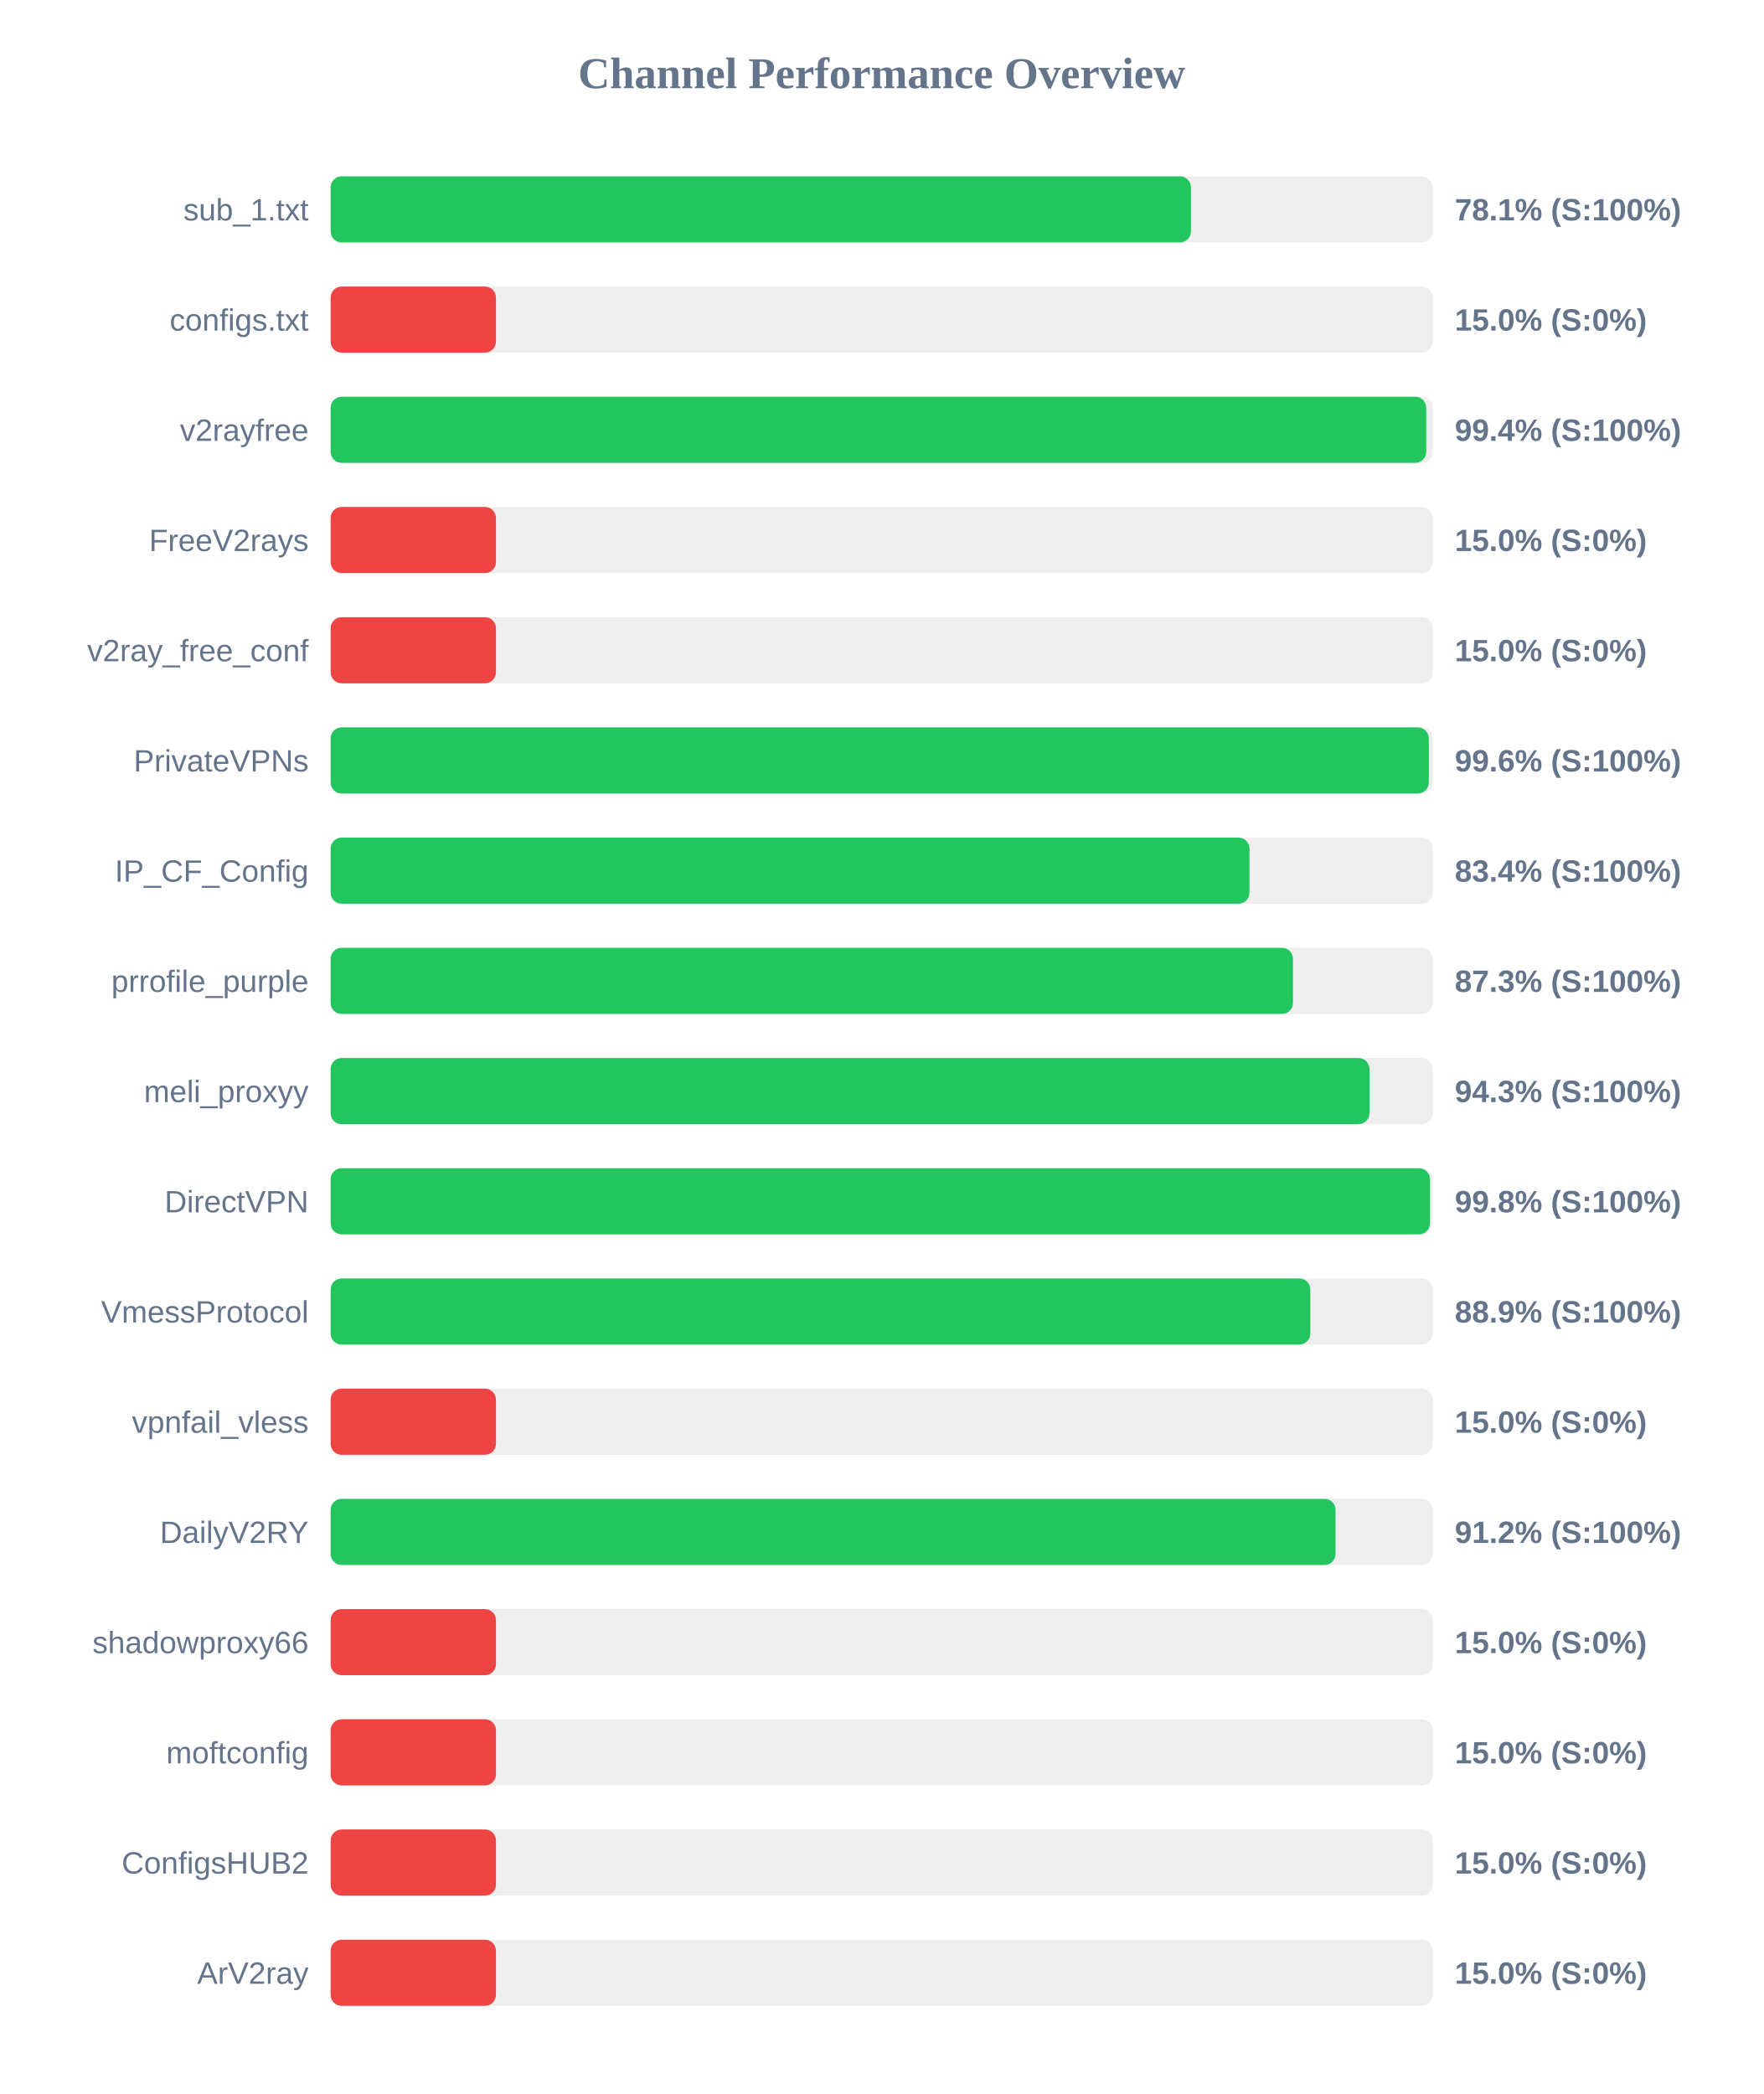
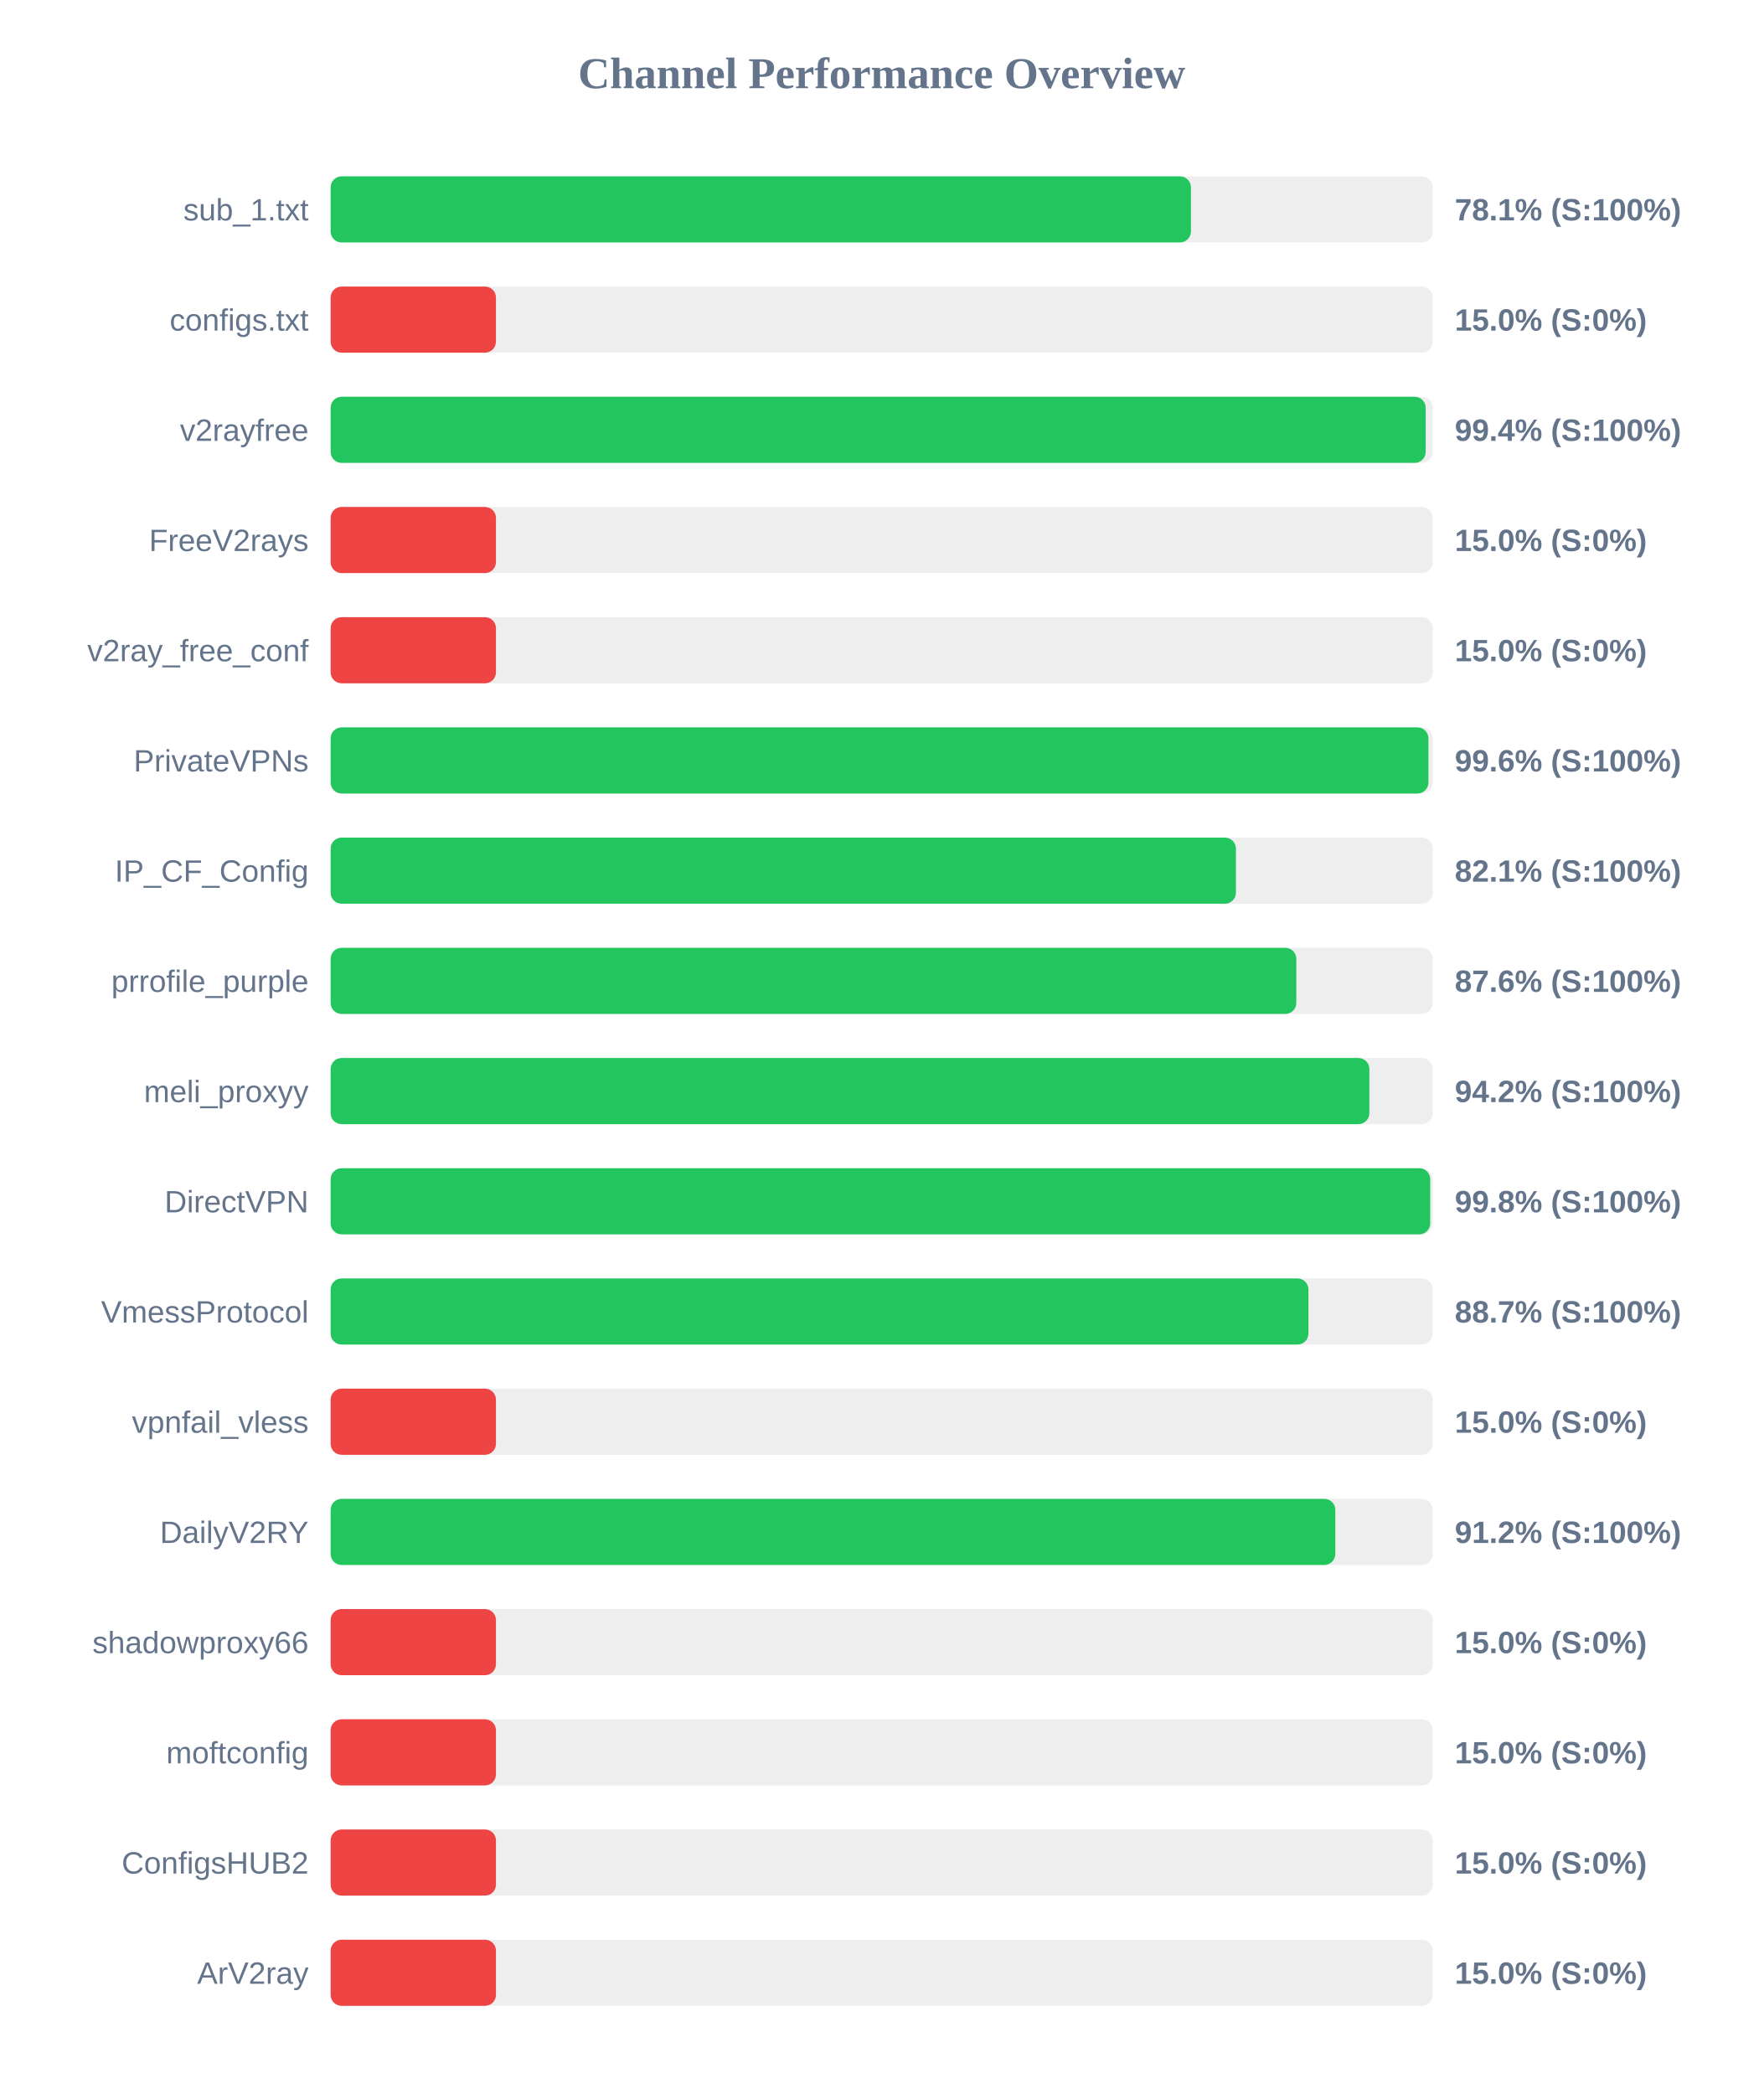
<svg xmlns="http://www.w3.org/2000/svg" width="800" height="950" version="1.1">
  <style>
        .row { font: 14px Arial; fill: #64748b; }
        .score { font: bold 14px Arial; fill: #64748b; }
    </style>
  <text x="400" y="40" text-anchor="middle" font-size="20px" font-weight="bold" fill="#64748b">Channel Performance Overview</text>
  <rect x="150" y="80" width="500" height="30" fill="#eee" rx="5" />
  <rect x="150" y="80" width="390.3" height="30" fill="#22c55e" rx="5" />
  <text x="140" y="100" text-anchor="end" class="row">sub_1.txt</text>
  <text x="660" y="100" text-anchor="start" class="score">78.1% (S:100%)</text>
  <rect x="150" y="130" width="500" height="30" fill="#eee" rx="5" />
  <rect x="150" y="130" width="75.0" height="30" fill="#ef4444" rx="5" />
  <text x="140" y="150" text-anchor="end" class="row">configs.txt</text>
  <text x="660" y="150" text-anchor="start" class="score">15.0% (S:0%)</text>
  <rect x="150" y="180" width="500" height="30" fill="#eee" rx="5" />
-   <rect x="150" y="180" width="497.05" height="30" fill="#22c55e" rx="5" />
+   <rect x="150" y="180" width="496.8" height="30" fill="#22c55e" rx="5" />
  <text x="140" y="200" text-anchor="end" class="row">v2rayfree</text>
  <text x="660" y="200" text-anchor="start" class="score">99.4% (S:100%)</text>
  <rect x="150" y="230" width="500" height="30" fill="#eee" rx="5" />
  <rect x="150" y="230" width="75.0" height="30" fill="#ef4444" rx="5" />
  <text x="140" y="250" text-anchor="end" class="row">FreeV2rays</text>
  <text x="660" y="250" text-anchor="start" class="score">15.0% (S:0%)</text>
  <rect x="150" y="280" width="500" height="30" fill="#eee" rx="5" />
  <rect x="150" y="280" width="75.0" height="30" fill="#ef4444" rx="5" />
  <text x="140" y="300" text-anchor="end" class="row">v2ray_free_conf</text>
  <text x="660" y="300" text-anchor="start" class="score">15.0% (S:0%)</text>
  <rect x="150" y="330" width="500" height="30" fill="#eee" rx="5" />
-   <rect x="150" y="330" width="498.2" height="30" fill="#22c55e" rx="5" />
+   <rect x="150" y="330" width="498.05" height="30" fill="#22c55e" rx="5" />
  <text x="140" y="350" text-anchor="end" class="row">PrivateVPNs</text>
  <text x="660" y="350" text-anchor="start" class="score">99.6% (S:100%)</text>
  <rect x="150" y="380" width="500" height="30" fill="#eee" rx="5" />
-   <rect x="150" y="380" width="416.85" height="30" fill="#22c55e" rx="5" />
+   <rect x="150" y="380" width="410.7" height="30" fill="#22c55e" rx="5" />
  <text x="140" y="400" text-anchor="end" class="row">IP_CF_Config</text>
-   <text x="660" y="400" text-anchor="start" class="score">83.4% (S:100%)</text>
+   <text x="660" y="400" text-anchor="start" class="score">82.1% (S:100%)</text>
  <rect x="150" y="430" width="500" height="30" fill="#eee" rx="5" />
-   <rect x="150" y="430" width="436.6" height="30" fill="#22c55e" rx="5" />
+   <rect x="150" y="430" width="438.1" height="30" fill="#22c55e" rx="5" />
  <text x="140" y="450" text-anchor="end" class="row">prrofile_purple</text>
-   <text x="660" y="450" text-anchor="start" class="score">87.3% (S:100%)</text>
+   <text x="660" y="450" text-anchor="start" class="score">87.6% (S:100%)</text>
  <rect x="150" y="480" width="500" height="30" fill="#eee" rx="5" />
-   <rect x="150" y="480" width="471.3" height="30" fill="#22c55e" rx="5" />
+   <rect x="150" y="480" width="471.25" height="30" fill="#22c55e" rx="5" />
  <text x="140" y="500" text-anchor="end" class="row">meli_proxyy</text>
-   <text x="660" y="500" text-anchor="start" class="score">94.3% (S:100%)</text>
+   <text x="660" y="500" text-anchor="start" class="score">94.2% (S:100%)</text>
  <rect x="150" y="530" width="500" height="30" fill="#eee" rx="5" />
-   <rect x="150" y="530" width="498.75" height="30" fill="#22c55e" rx="5" />
+   <rect x="150" y="530" width="498.85" height="30" fill="#22c55e" rx="5" />
  <text x="140" y="550" text-anchor="end" class="row">DirectVPN</text>
  <text x="660" y="550" text-anchor="start" class="score">99.8% (S:100%)</text>
  <rect x="150" y="580" width="500" height="30" fill="#eee" rx="5" />
-   <rect x="150" y="580" width="444.45" height="30" fill="#22c55e" rx="5" />
+   <rect x="150" y="580" width="443.6" height="30" fill="#22c55e" rx="5" />
  <text x="140" y="600" text-anchor="end" class="row">VmessProtocol</text>
-   <text x="660" y="600" text-anchor="start" class="score">88.9% (S:100%)</text>
+   <text x="660" y="600" text-anchor="start" class="score">88.7% (S:100%)</text>
  <rect x="150" y="630" width="500" height="30" fill="#eee" rx="5" />
  <rect x="150" y="630" width="75.0" height="30" fill="#ef4444" rx="5" />
  <text x="140" y="650" text-anchor="end" class="row">vpnfail_vless</text>
  <text x="660" y="650" text-anchor="start" class="score">15.0% (S:0%)</text>
  <rect x="150" y="680" width="500" height="30" fill="#eee" rx="5" />
-   <rect x="150" y="680" width="455.9" height="30" fill="#22c55e" rx="5" />
+   <rect x="150" y="680" width="455.8" height="30" fill="#22c55e" rx="5" />
  <text x="140" y="700" text-anchor="end" class="row">DailyV2RY</text>
  <text x="660" y="700" text-anchor="start" class="score">91.2% (S:100%)</text>
  <rect x="150" y="730" width="500" height="30" fill="#eee" rx="5" />
  <rect x="150" y="730" width="75.0" height="30" fill="#ef4444" rx="5" />
  <text x="140" y="750" text-anchor="end" class="row">shadowproxy66</text>
  <text x="660" y="750" text-anchor="start" class="score">15.0% (S:0%)</text>
  <rect x="150" y="780" width="500" height="30" fill="#eee" rx="5" />
  <rect x="150" y="780" width="75.0" height="30" fill="#ef4444" rx="5" />
  <text x="140" y="800" text-anchor="end" class="row">moftconfig</text>
  <text x="660" y="800" text-anchor="start" class="score">15.0% (S:0%)</text>
  <rect x="150" y="830" width="500" height="30" fill="#eee" rx="5" />
  <rect x="150" y="830" width="75.0" height="30" fill="#ef4444" rx="5" />
  <text x="140" y="850" text-anchor="end" class="row">ConfigsHUB2</text>
  <text x="660" y="850" text-anchor="start" class="score">15.0% (S:0%)</text>
  <rect x="150" y="880" width="500" height="30" fill="#eee" rx="5" />
  <rect x="150" y="880" width="75.0" height="30" fill="#ef4444" rx="5" />
  <text x="140" y="900" text-anchor="end" class="row">ArV2ray</text>
  <text x="660" y="900" text-anchor="start" class="score">15.0% (S:0%)</text>
</svg>
